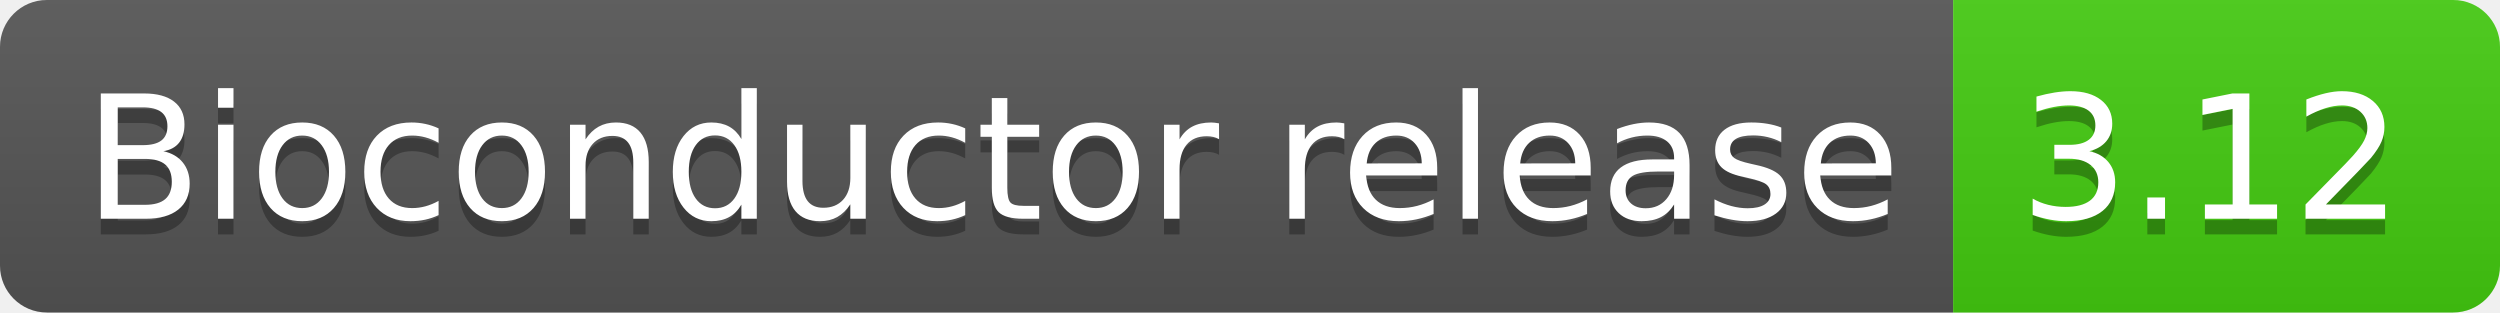
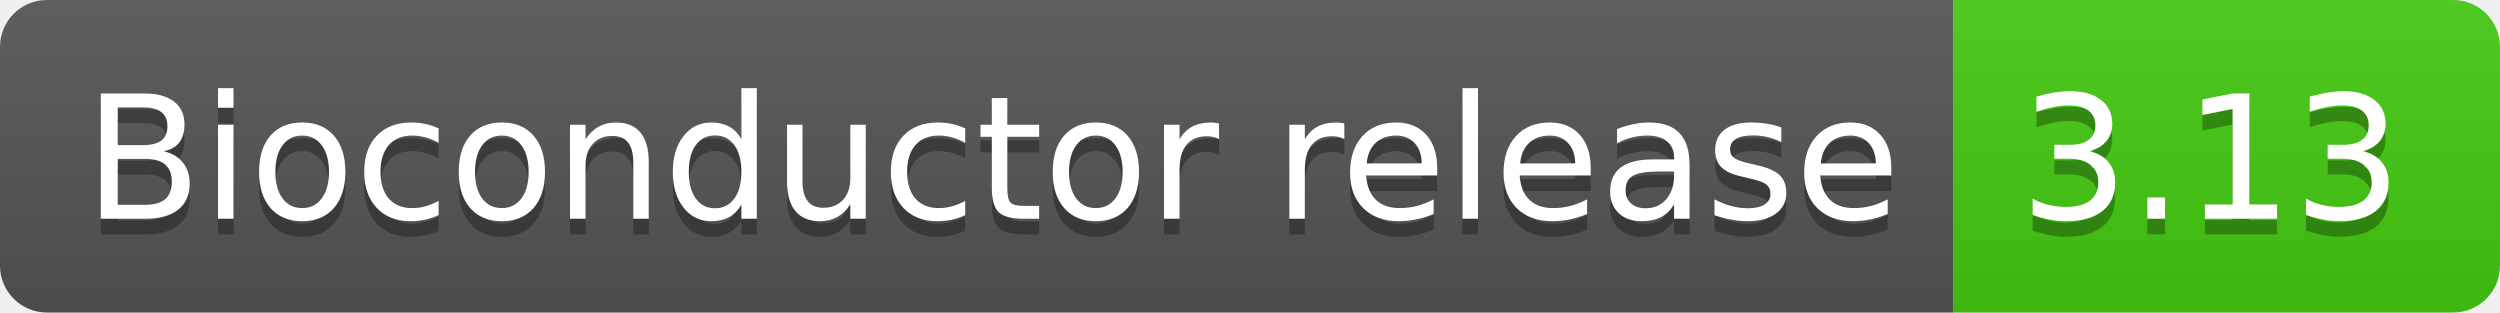
- <svg xmlns="http://www.w3.org/2000/svg" width="160" height="20" role="img" aria-label="Bioconductor release: 3.12">
+ <svg xmlns="http://www.w3.org/2000/svg" width="160" height="20" role="img" aria-label="Bioconductor release: 3.13">
  <linearGradient id="s" x2="0" y2="100%">
    <stop offset="0" stop-color="#bbb" stop-opacity=".1" />
    <stop offset="1" stop-opacity=".1" />
  </linearGradient>
  <clipPath id="r">
    <rect width="160" height="20" rx="3" fill="#fff" />
  </clipPath>
  <g clip-path="url(#r)">
    <rect width="125" height="20" fill="#555" />
    <rect x="125" width="35" height="20" fill="#4c1" />
    <rect width="160" height="20" fill="url(#s)" />
  </g>
  <g fill="#fff" text-anchor="middle" font-family="Verdana,Geneva,DejaVu Sans,sans-serif" text-rendering="geometricPrecision" font-size="110">
    <text aria-hidden="true" x="635" y="150" fill="#010101" fill-opacity=".3" transform="scale(.1)" textLength="1150">Bioconductor release</text>
    <text x="635" y="140" transform="scale(.1)" fill="#fff" textLength="1150">Bioconductor release</text>
-     <text aria-hidden="true" x="1415" y="150" fill="#010101" fill-opacity=".3" transform="scale(.1)" textLength="250">3.12</text>
-     <text x="1415" y="140" transform="scale(.1)" fill="#fff" textLength="250">3.12</text>
+     <text aria-hidden="true" x="1415" y="150" fill="#010101" fill-opacity=".3" transform="scale(.1)" textLength="250">3.13</text>
+     <text x="1415" y="140" transform="scale(.1)" fill="#fff" textLength="250">3.13</text>
  </g>
</svg>
